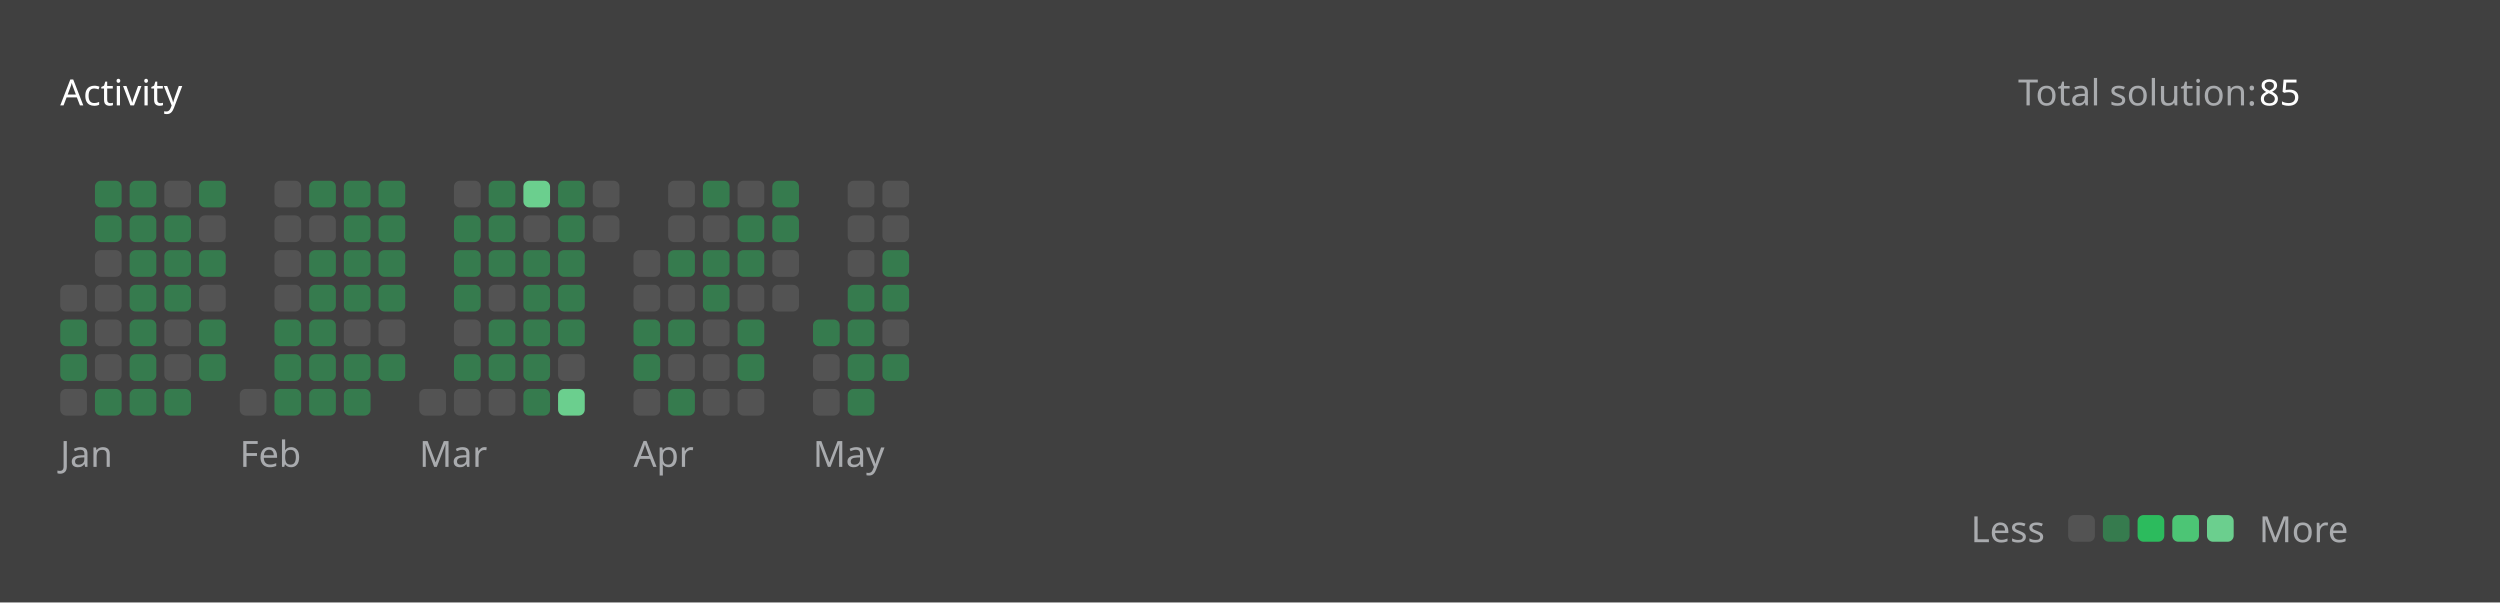
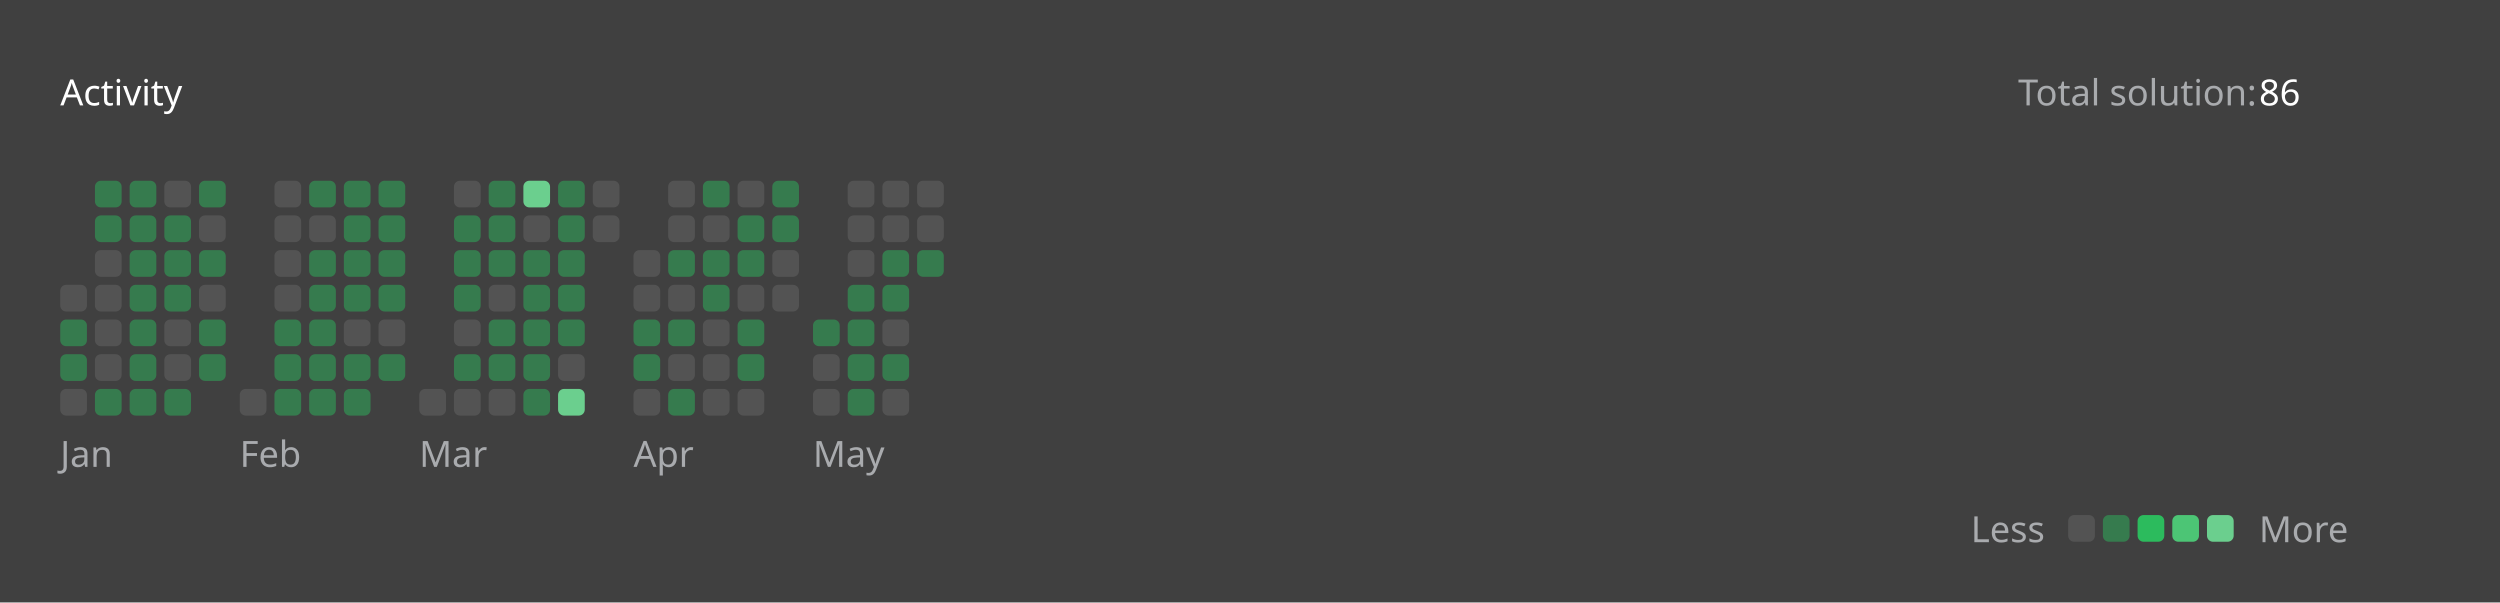
<svg xmlns="http://www.w3.org/2000/svg" version="1.1" height="200" width="830" viewBox="0 0 830 200">
  <style>*{font-family: "Segoe UI", Tahoma, Geneva, Verdana, sans-serif;}</style>
  <style>.title{font-weight: 500;font-size: 1rem;}</style>
  <style>.rotate-90{transform: rotate(-90deg);transform-origin: center;transform-box: fill-box;}</style>
  <style>.state{font-size: .75rem;}</style>
  <style>.light{color: #ffffff;fill: #ffffff;}</style>
  <style>.light-gray{color: #eff2f699;fill: #eff2f699;}</style>
  <style>.dark-gray{color: #ebebf54d;fill: #ebebf54d;}</style>
  <style>.gray{color: #747474;fill: #747474;}</style>
  <style>.orange{color: #ffa116;fill: #ffa116;}</style>
  <style>.background{color: #404040;fill: #404040;}</style>
  <style>.level-1-block{fill: #ffffff1a;}</style>
  <style>.level-2-block{fill: #2cb55d80;}</style>
  <style>.level-3-block{fill: #2cbb5dff;}</style>
  <style>.level-4-block{fill: #4cc575ff;}</style>
  <style>.level-5-block{fill: #6bcf8eff;}</style>
  <rect fill="#404040" x="0" y="0" width="830" height="200" rx="0.5rem" />
  <g text-anchor="start" text-decoration="1" class="title">
    <text x="20" y="35">
      <tspan class="light">Activity</tspan>
      <tspan class="orange" />
    </text>
  </g>
  <g class="state">
    <text x="670" y="35" class="light-gray"> Total solution: </text>
-     <text x="750" y="35" class="light"> 85 </text>
+     <text x="750" y="35" class="light"> 86 </text>
    <text x="678.88" y="180" class="light-gray" text-anchor="end">Less</text>
    <rect x="686.64" y="171" width="8.86" height="8.86" rx="2" ry="2" class="level-1-block" />
    <rect x="698.16" y="171" width="8.86" height="8.86" rx="2" ry="2" class="level-2-block" />
    <rect x="709.68" y="171" width="8.86" height="8.86" rx="2" ry="2" class="level-3-block" />
    <rect x="721.2" y="171" width="8.86" height="8.86" rx="2" ry="2" class="level-4-block" />
    <rect x="732.72" y="171" width="8.86" height="8.86" rx="2" ry="2" class="level-5-block" />
    <text x="750" y="180" class="light-gray">More</text>
  </g>
  <g x="20" y="60">
    <g x="20" y="60">
      <g x="20.0" y="60">
        <rect x="20.0" y="94.56" width="8.86" height="8.86" rx="2" ry="2" class="level-1-block" />
        <rect x="20.0" y="106.08" width="8.86" height="8.86" rx="2" ry="2" class="level-2-block" />
        <rect x="20.0" y="117.6" width="8.86" height="8.86" rx="2" ry="2" class="level-2-block" />
        <rect x="20.0" y="129.12" width="8.86" height="8.86" rx="2" ry="2" class="level-1-block" />
      </g>
      <g x="31.52" y="60">
        <rect x="31.52" y="60.0" width="8.86" height="8.86" rx="2" ry="2" class="level-2-block" />
        <rect x="31.52" y="71.52" width="8.86" height="8.86" rx="2" ry="2" class="level-2-block" />
        <rect x="31.52" y="83.04" width="8.86" height="8.86" rx="2" ry="2" class="level-1-block" />
        <rect x="31.52" y="94.56" width="8.86" height="8.86" rx="2" ry="2" class="level-1-block" />
        <rect x="31.52" y="106.08" width="8.86" height="8.86" rx="2" ry="2" class="level-1-block" />
        <rect x="31.52" y="117.6" width="8.86" height="8.86" rx="2" ry="2" class="level-1-block" />
        <rect x="31.52" y="129.12" width="8.86" height="8.86" rx="2" ry="2" class="level-2-block" />
      </g>
      <g x="43.04" y="60">
        <rect x="43.04" y="60.0" width="8.86" height="8.86" rx="2" ry="2" class="level-2-block" />
        <rect x="43.04" y="71.52" width="8.86" height="8.86" rx="2" ry="2" class="level-2-block" />
        <rect x="43.04" y="83.04" width="8.86" height="8.86" rx="2" ry="2" class="level-2-block" />
        <rect x="43.04" y="94.56" width="8.86" height="8.86" rx="2" ry="2" class="level-2-block" />
        <rect x="43.04" y="106.08" width="8.86" height="8.86" rx="2" ry="2" class="level-2-block" />
        <rect x="43.04" y="117.6" width="8.86" height="8.86" rx="2" ry="2" class="level-2-block" />
        <rect x="43.04" y="129.12" width="8.86" height="8.86" rx="2" ry="2" class="level-2-block" />
      </g>
      <g x="54.56" y="60">
        <rect x="54.56" y="60.0" width="8.86" height="8.86" rx="2" ry="2" class="level-1-block" />
        <rect x="54.56" y="71.52" width="8.86" height="8.86" rx="2" ry="2" class="level-2-block" />
        <rect x="54.56" y="83.04" width="8.86" height="8.86" rx="2" ry="2" class="level-2-block" />
        <rect x="54.56" y="94.56" width="8.86" height="8.86" rx="2" ry="2" class="level-2-block" />
        <rect x="54.56" y="106.08" width="8.86" height="8.86" rx="2" ry="2" class="level-1-block" />
        <rect x="54.56" y="117.6" width="8.86" height="8.86" rx="2" ry="2" class="level-1-block" />
        <rect x="54.56" y="129.12" width="8.86" height="8.86" rx="2" ry="2" class="level-2-block" />
      </g>
      <g x="66.08" y="60">
        <rect x="66.08" y="60.0" width="8.86" height="8.86" rx="2" ry="2" class="level-2-block" />
        <rect x="66.08" y="71.52" width="8.86" height="8.86" rx="2" ry="2" class="level-1-block" />
        <rect x="66.08" y="83.04" width="8.86" height="8.86" rx="2" ry="2" class="level-2-block" />
        <rect x="66.08" y="94.56" width="8.86" height="8.86" rx="2" ry="2" class="level-1-block" />
        <rect x="66.08" y="106.08" width="8.86" height="8.86" rx="2" ry="2" class="level-2-block" />
        <rect x="66.08" y="117.6" width="8.86" height="8.86" rx="2" ry="2" class="level-2-block" />
      </g>
      <text x="20.0" y="155" class="light-gray state">Jan</text>
    </g>
  </g>
  <g x="79.6" y="60">
    <g x="79.6" y="60">
      <g x="79.6" y="60">
        <rect x="79.6" y="129.12" width="8.86" height="8.86" rx="2" ry="2" class="level-1-block" />
      </g>
      <g x="91.12" y="60">
        <rect x="91.12" y="60.0" width="8.86" height="8.86" rx="2" ry="2" class="level-1-block" />
        <rect x="91.12" y="71.52" width="8.86" height="8.86" rx="2" ry="2" class="level-1-block" />
        <rect x="91.12" y="83.04" width="8.86" height="8.86" rx="2" ry="2" class="level-1-block" />
        <rect x="91.12" y="94.56" width="8.86" height="8.86" rx="2" ry="2" class="level-1-block" />
        <rect x="91.12" y="106.08" width="8.86" height="8.86" rx="2" ry="2" class="level-2-block" />
        <rect x="91.12" y="117.6" width="8.86" height="8.86" rx="2" ry="2" class="level-2-block" />
        <rect x="91.12" y="129.12" width="8.86" height="8.86" rx="2" ry="2" class="level-2-block" />
      </g>
      <g x="102.64" y="60">
        <rect x="102.64" y="60.0" width="8.86" height="8.86" rx="2" ry="2" class="level-2-block" />
        <rect x="102.64" y="71.52" width="8.86" height="8.86" rx="2" ry="2" class="level-1-block" />
        <rect x="102.64" y="83.04" width="8.86" height="8.86" rx="2" ry="2" class="level-2-block" />
        <rect x="102.64" y="94.56" width="8.86" height="8.86" rx="2" ry="2" class="level-2-block" />
        <rect x="102.64" y="106.08" width="8.86" height="8.86" rx="2" ry="2" class="level-2-block" />
        <rect x="102.64" y="117.6" width="8.86" height="8.86" rx="2" ry="2" class="level-2-block" />
        <rect x="102.64" y="129.12" width="8.86" height="8.86" rx="2" ry="2" class="level-2-block" />
      </g>
      <g x="114.16" y="60">
        <rect x="114.16" y="60.0" width="8.86" height="8.86" rx="2" ry="2" class="level-2-block" />
        <rect x="114.16" y="71.52" width="8.86" height="8.86" rx="2" ry="2" class="level-2-block" />
        <rect x="114.16" y="83.04" width="8.86" height="8.86" rx="2" ry="2" class="level-2-block" />
        <rect x="114.16" y="94.56" width="8.86" height="8.86" rx="2" ry="2" class="level-2-block" />
        <rect x="114.16" y="106.08" width="8.86" height="8.86" rx="2" ry="2" class="level-1-block" />
        <rect x="114.16" y="117.6" width="8.86" height="8.86" rx="2" ry="2" class="level-2-block" />
        <rect x="114.16" y="129.12" width="8.86" height="8.86" rx="2" ry="2" class="level-2-block" />
      </g>
      <g x="125.68" y="60">
        <rect x="125.68" y="60.0" width="8.86" height="8.86" rx="2" ry="2" class="level-2-block" />
        <rect x="125.68" y="71.52" width="8.86" height="8.86" rx="2" ry="2" class="level-2-block" />
        <rect x="125.68" y="83.04" width="8.86" height="8.86" rx="2" ry="2" class="level-2-block" />
        <rect x="125.68" y="94.56" width="8.86" height="8.86" rx="2" ry="2" class="level-2-block" />
        <rect x="125.68" y="106.08" width="8.86" height="8.86" rx="2" ry="2" class="level-1-block" />
        <rect x="125.68" y="117.6" width="8.86" height="8.86" rx="2" ry="2" class="level-2-block" />
      </g>
      <text x="79.6" y="155" class="light-gray state">Feb</text>
    </g>
  </g>
  <g x="139.2" y="60">
    <g x="139.2" y="60">
      <g x="139.2" y="60">
        <rect x="139.2" y="129.12" width="8.86" height="8.86" rx="2" ry="2" class="level-1-block" />
      </g>
      <g x="150.72" y="60">
        <rect x="150.72" y="60.0" width="8.86" height="8.86" rx="2" ry="2" class="level-1-block" />
        <rect x="150.72" y="71.52" width="8.86" height="8.86" rx="2" ry="2" class="level-2-block" />
        <rect x="150.72" y="83.04" width="8.86" height="8.86" rx="2" ry="2" class="level-2-block" />
        <rect x="150.72" y="94.56" width="8.86" height="8.86" rx="2" ry="2" class="level-2-block" />
        <rect x="150.72" y="106.08" width="8.86" height="8.86" rx="2" ry="2" class="level-1-block" />
        <rect x="150.72" y="117.6" width="8.86" height="8.86" rx="2" ry="2" class="level-2-block" />
        <rect x="150.72" y="129.12" width="8.86" height="8.86" rx="2" ry="2" class="level-1-block" />
      </g>
      <g x="162.24" y="60">
        <rect x="162.24" y="60.0" width="8.86" height="8.86" rx="2" ry="2" class="level-2-block" />
        <rect x="162.24" y="71.52" width="8.86" height="8.86" rx="2" ry="2" class="level-2-block" />
        <rect x="162.24" y="83.04" width="8.86" height="8.86" rx="2" ry="2" class="level-2-block" />
        <rect x="162.24" y="94.56" width="8.86" height="8.86" rx="2" ry="2" class="level-1-block" />
        <rect x="162.24" y="106.08" width="8.86" height="8.86" rx="2" ry="2" class="level-2-block" />
        <rect x="162.24" y="117.6" width="8.86" height="8.86" rx="2" ry="2" class="level-2-block" />
        <rect x="162.24" y="129.12" width="8.86" height="8.86" rx="2" ry="2" class="level-1-block" />
      </g>
      <g x="173.76" y="60">
        <rect x="173.76" y="60.0" width="8.86" height="8.86" rx="2" ry="2" class="level-5-block" />
        <rect x="173.76" y="71.52" width="8.86" height="8.86" rx="2" ry="2" class="level-1-block" />
        <rect x="173.76" y="83.04" width="8.86" height="8.86" rx="2" ry="2" class="level-2-block" />
        <rect x="173.76" y="94.56" width="8.86" height="8.86" rx="2" ry="2" class="level-2-block" />
        <rect x="173.76" y="106.08" width="8.86" height="8.86" rx="2" ry="2" class="level-2-block" />
        <rect x="173.76" y="117.6" width="8.86" height="8.86" rx="2" ry="2" class="level-2-block" />
        <rect x="173.76" y="129.12" width="8.86" height="8.86" rx="2" ry="2" class="level-2-block" />
      </g>
      <g x="185.28" y="60">
        <rect x="185.28" y="60.0" width="8.86" height="8.86" rx="2" ry="2" class="level-2-block" />
        <rect x="185.28" y="71.52" width="8.86" height="8.86" rx="2" ry="2" class="level-2-block" />
        <rect x="185.28" y="83.04" width="8.86" height="8.86" rx="2" ry="2" class="level-2-block" />
        <rect x="185.28" y="94.56" width="8.86" height="8.86" rx="2" ry="2" class="level-2-block" />
        <rect x="185.28" y="106.08" width="8.86" height="8.86" rx="2" ry="2" class="level-2-block" />
        <rect x="185.28" y="117.6" width="8.86" height="8.86" rx="2" ry="2" class="level-1-block" />
        <rect x="185.28" y="129.12" width="8.86" height="8.86" rx="2" ry="2" class="level-5-block" />
      </g>
      <g x="196.8" y="60">
        <rect x="196.8" y="60.0" width="8.86" height="8.86" rx="2" ry="2" class="level-1-block" />
        <rect x="196.8" y="71.52" width="8.86" height="8.86" rx="2" ry="2" class="level-1-block" />
      </g>
      <text x="139.2" y="155" class="light-gray state">Mar</text>
    </g>
  </g>
  <g x="210.32" y="60">
    <g x="210.32" y="60">
      <g x="210.32" y="60">
        <rect x="210.32" y="83.04" width="8.86" height="8.86" rx="2" ry="2" class="level-1-block" />
        <rect x="210.32" y="94.56" width="8.86" height="8.86" rx="2" ry="2" class="level-1-block" />
        <rect x="210.32" y="106.08" width="8.86" height="8.86" rx="2" ry="2" class="level-2-block" />
        <rect x="210.32" y="117.6" width="8.86" height="8.86" rx="2" ry="2" class="level-2-block" />
        <rect x="210.32" y="129.12" width="8.86" height="8.86" rx="2" ry="2" class="level-1-block" />
      </g>
      <g x="221.84" y="60">
        <rect x="221.84" y="60.0" width="8.86" height="8.86" rx="2" ry="2" class="level-1-block" />
        <rect x="221.84" y="71.52" width="8.86" height="8.86" rx="2" ry="2" class="level-1-block" />
        <rect x="221.84" y="83.04" width="8.86" height="8.86" rx="2" ry="2" class="level-2-block" />
        <rect x="221.84" y="94.56" width="8.86" height="8.86" rx="2" ry="2" class="level-1-block" />
        <rect x="221.84" y="106.08" width="8.86" height="8.86" rx="2" ry="2" class="level-2-block" />
        <rect x="221.84" y="117.6" width="8.86" height="8.86" rx="2" ry="2" class="level-1-block" />
        <rect x="221.84" y="129.12" width="8.86" height="8.86" rx="2" ry="2" class="level-2-block" />
      </g>
      <g x="233.36" y="60">
        <rect x="233.36" y="60.0" width="8.86" height="8.86" rx="2" ry="2" class="level-2-block" />
        <rect x="233.36" y="71.52" width="8.86" height="8.86" rx="2" ry="2" class="level-1-block" />
        <rect x="233.36" y="83.04" width="8.86" height="8.86" rx="2" ry="2" class="level-2-block" />
        <rect x="233.36" y="94.56" width="8.86" height="8.86" rx="2" ry="2" class="level-2-block" />
        <rect x="233.36" y="106.08" width="8.86" height="8.86" rx="2" ry="2" class="level-1-block" />
        <rect x="233.36" y="117.6" width="8.86" height="8.86" rx="2" ry="2" class="level-1-block" />
        <rect x="233.36" y="129.12" width="8.86" height="8.86" rx="2" ry="2" class="level-1-block" />
      </g>
      <g x="244.88" y="60">
        <rect x="244.88" y="60.0" width="8.86" height="8.86" rx="2" ry="2" class="level-1-block" />
        <rect x="244.88" y="71.52" width="8.86" height="8.86" rx="2" ry="2" class="level-2-block" />
        <rect x="244.88" y="83.04" width="8.86" height="8.86" rx="2" ry="2" class="level-2-block" />
        <rect x="244.88" y="94.56" width="8.86" height="8.86" rx="2" ry="2" class="level-1-block" />
        <rect x="244.88" y="106.08" width="8.86" height="8.86" rx="2" ry="2" class="level-2-block" />
        <rect x="244.88" y="117.6" width="8.86" height="8.86" rx="2" ry="2" class="level-2-block" />
        <rect x="244.88" y="129.12" width="8.86" height="8.86" rx="2" ry="2" class="level-1-block" />
      </g>
      <g x="256.4" y="60">
        <rect x="256.4" y="60.0" width="8.86" height="8.86" rx="2" ry="2" class="level-2-block" />
        <rect x="256.4" y="71.52" width="8.86" height="8.86" rx="2" ry="2" class="level-2-block" />
        <rect x="256.4" y="83.04" width="8.86" height="8.86" rx="2" ry="2" class="level-1-block" />
        <rect x="256.4" y="94.56" width="8.86" height="8.86" rx="2" ry="2" class="level-1-block" />
      </g>
      <text x="210.32" y="155" class="light-gray state">Apr</text>
    </g>
  </g>
  <g x="269.92" y="60">
    <g x="269.92" y="60">
      <g x="269.92" y="60">
        <rect x="269.92" y="106.08" width="8.86" height="8.86" rx="2" ry="2" class="level-2-block" />
        <rect x="269.92" y="117.6" width="8.86" height="8.86" rx="2" ry="2" class="level-1-block" />
        <rect x="269.92" y="129.12" width="8.86" height="8.86" rx="2" ry="2" class="level-1-block" />
      </g>
      <g x="281.44" y="60">
        <rect x="281.44" y="60.0" width="8.86" height="8.86" rx="2" ry="2" class="level-1-block" />
        <rect x="281.44" y="71.52" width="8.86" height="8.86" rx="2" ry="2" class="level-1-block" />
        <rect x="281.44" y="83.04" width="8.86" height="8.86" rx="2" ry="2" class="level-1-block" />
        <rect x="281.44" y="94.56" width="8.86" height="8.86" rx="2" ry="2" class="level-2-block" />
        <rect x="281.44" y="106.08" width="8.86" height="8.86" rx="2" ry="2" class="level-2-block" />
        <rect x="281.44" y="117.6" width="8.86" height="8.86" rx="2" ry="2" class="level-2-block" />
        <rect x="281.44" y="129.12" width="8.86" height="8.86" rx="2" ry="2" class="level-2-block" />
      </g>
      <g x="292.96" y="60">
        <rect x="292.96" y="60.0" width="8.86" height="8.86" rx="2" ry="2" class="level-1-block" />
        <rect x="292.96" y="71.52" width="8.86" height="8.86" rx="2" ry="2" class="level-1-block" />
        <rect x="292.96" y="83.04" width="8.86" height="8.86" rx="2" ry="2" class="level-2-block" />
        <rect x="292.96" y="94.56" width="8.86" height="8.86" rx="2" ry="2" class="level-2-block" />
        <rect x="292.96" y="106.08" width="8.86" height="8.86" rx="2" ry="2" class="level-1-block" />
        <rect x="292.96" y="117.6" width="8.86" height="8.86" rx="2" ry="2" class="level-2-block" />
+         <rect x="292.96" y="129.12" width="8.86" height="8.86" rx="2" ry="2" class="level-1-block" />
+       </g>
+       <g x="304.48" y="60">
+         <rect x="304.48" y="60.0" width="8.86" height="8.86" rx="2" ry="2" class="level-1-block" />
+         <rect x="304.48" y="71.52" width="8.86" height="8.86" rx="2" ry="2" class="level-1-block" />
+         <rect x="304.48" y="83.04" width="8.86" height="8.86" rx="2" ry="2" class="level-2-block" />
      </g>
      <text x="269.92" y="155" class="light-gray state">May</text>
    </g>
  </g>
</svg>
